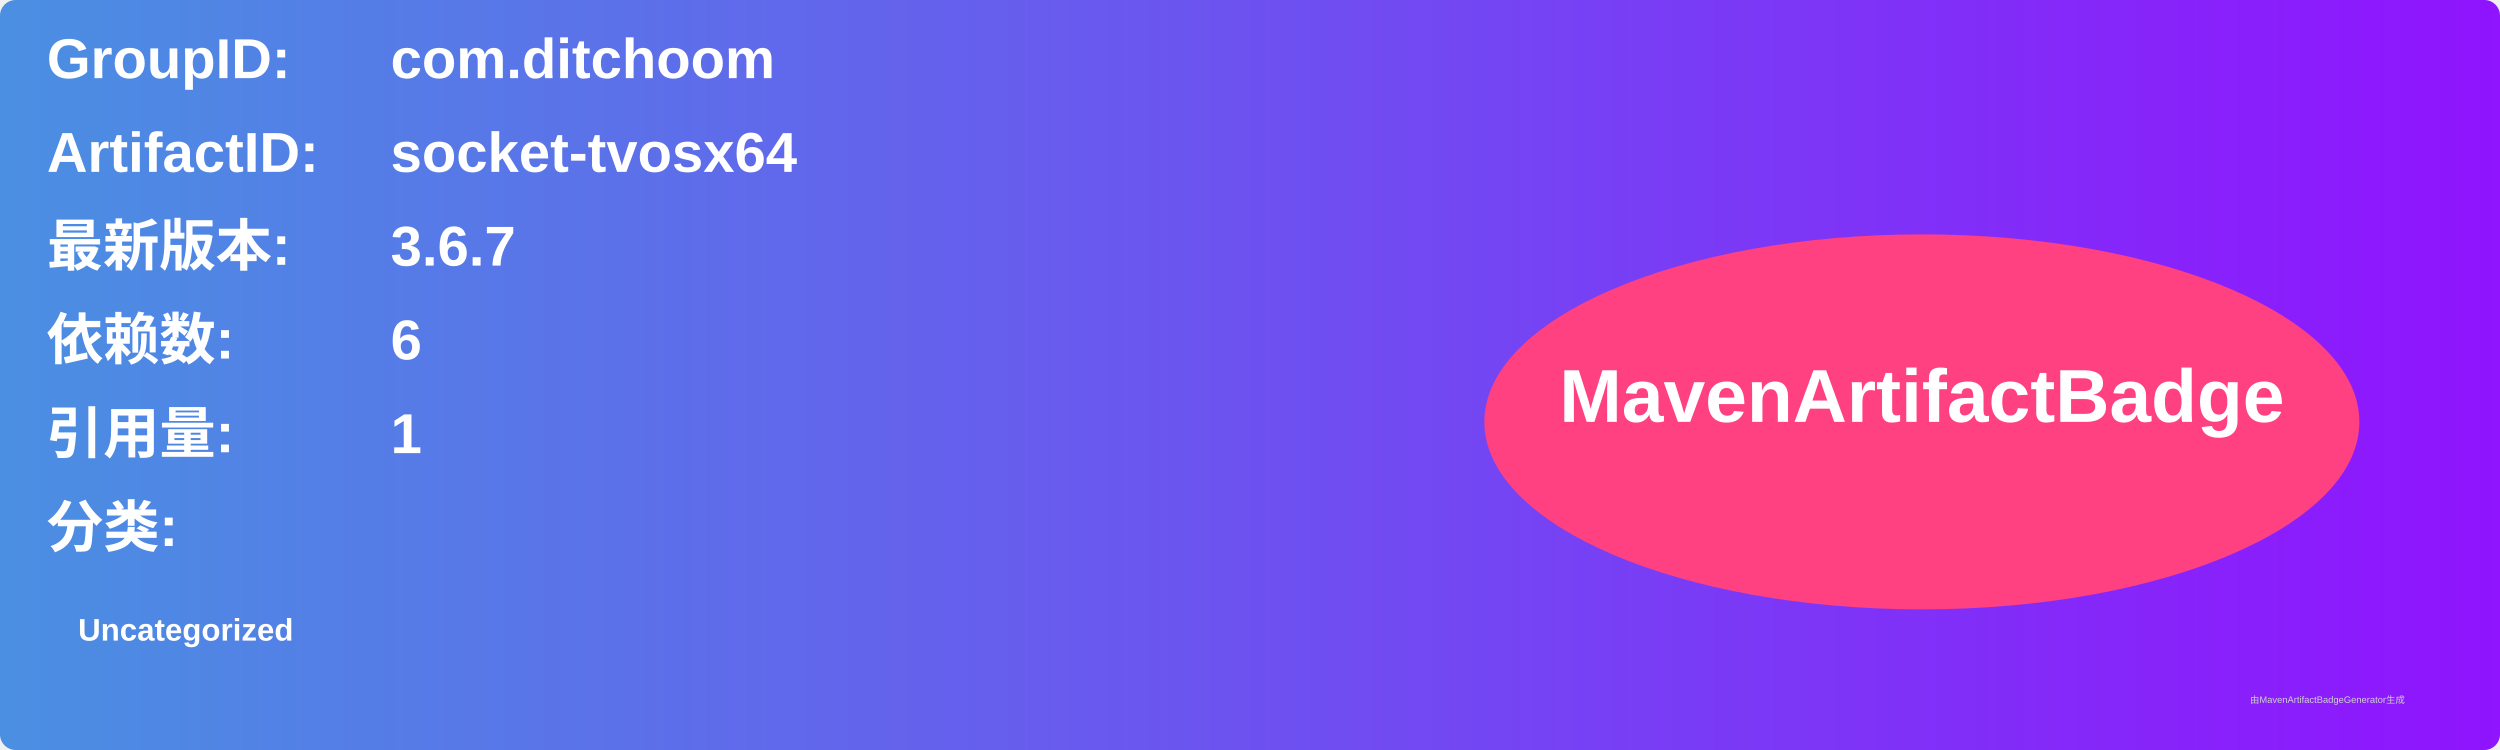
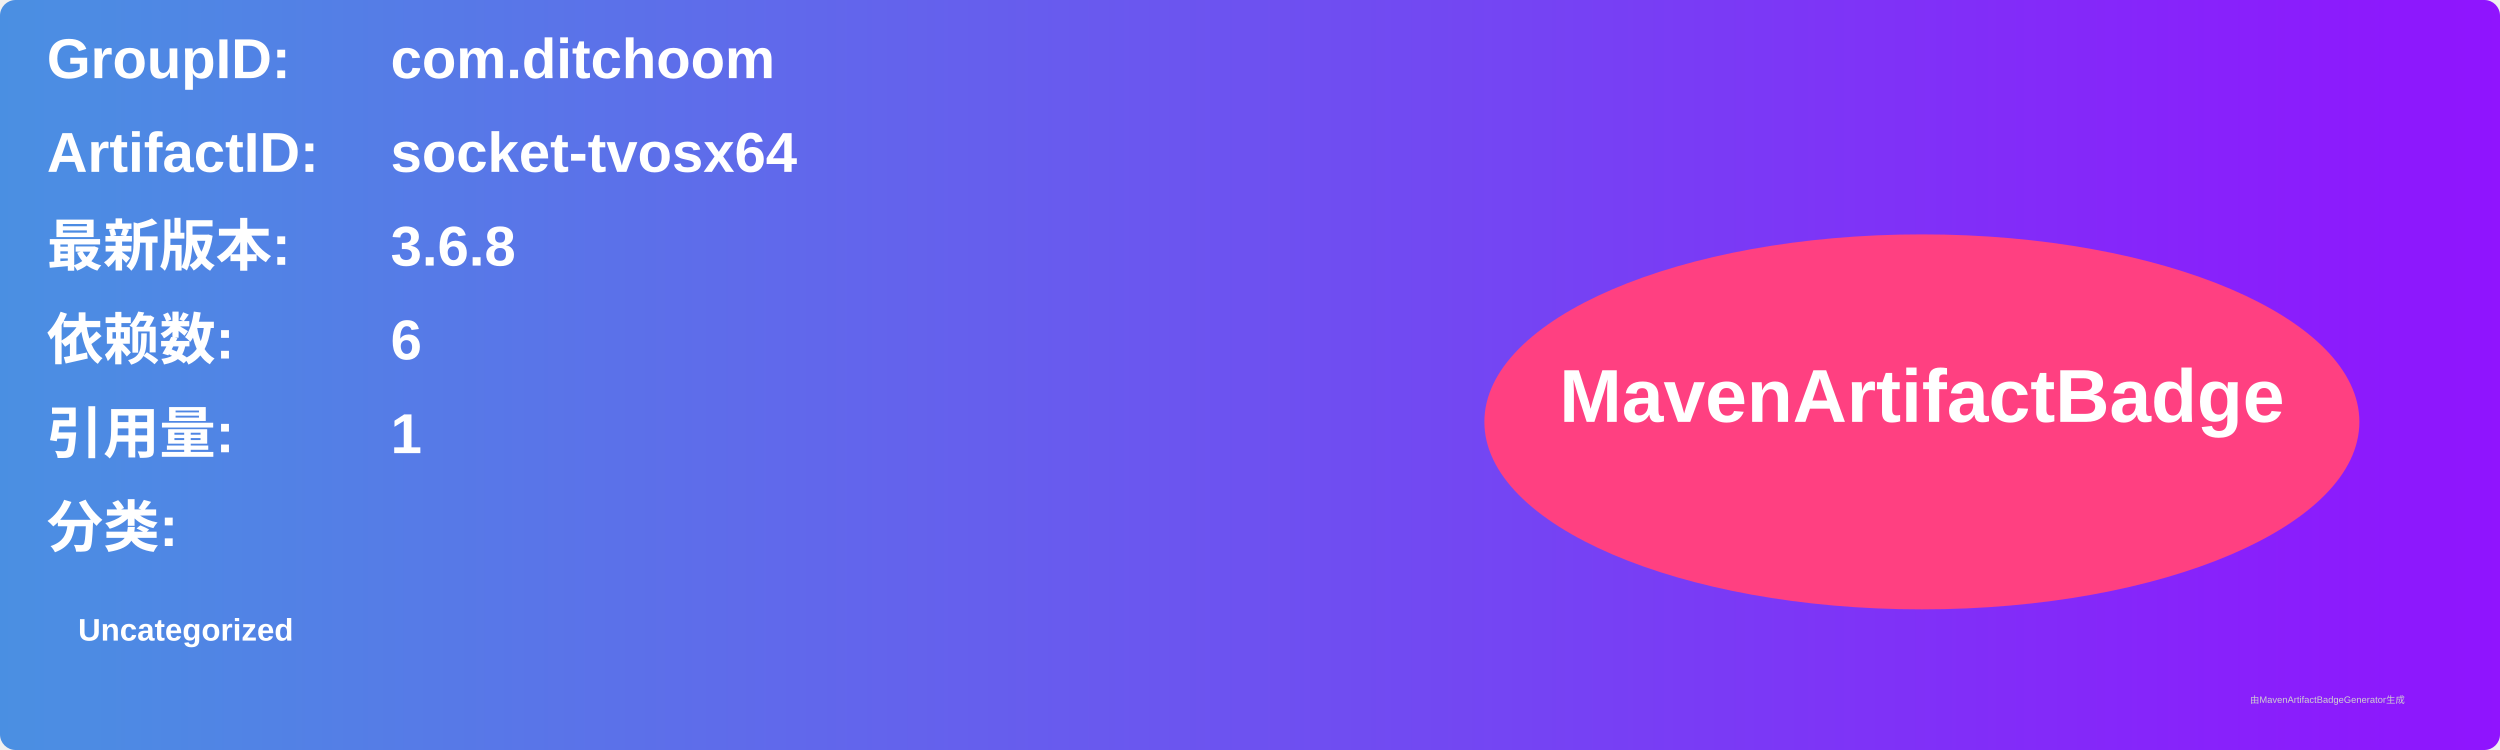
<svg xmlns="http://www.w3.org/2000/svg" width="800" height="240" viewBox="0 0 800 240">
  <linearGradient id="grad" x1="0%" y1="0%" x2="100%" y2="0%">
    <stop offset="0%" stop-color="#4a90e2" />
    <stop offset="100%" stop-color="#9013fe" />
  </linearGradient>
  <rect width="100%" height="100%" rx="5" ry="5" fill="url(#grad)" />
  <g transform="translate(15, 15)">
    <text x="0" y="10" font-family="Arial" font-size="18" fill="white" font-weight="bold" width="260">GroupID:</text>
    <text x="110" y="10" font-family="Arial" font-size="18" fill="white" font-weight="bold" width="460">com.ditchoom</text>
    <text x="0" y="40" font-family="Arial" font-size="18" fill="white" font-weight="bold" width="260">ArtifactID:</text>
    <text x="110" y="40" font-family="Arial" font-size="18" fill="white" font-weight="bold" width="460">socket-tvosx64</text>
    <text x="0" y="70" font-family="Arial" font-size="18" fill="white" font-weight="bold">最新版本:</text>
    <text x="110" y="70" font-family="Arial" font-size="18" fill="white" font-weight="bold">
-       <tspan font-weight="bold">3.6.7</tspan>
+       <tspan font-weight="bold">3.6.8</tspan>
    </text>
    <text x="0" y="100" font-family="Arial" font-size="18" fill="white" font-weight="bold">依赖数: </text>
    <text x="110" y="100" font-family="Arial" font-size="18" fill="white">
      <tspan font-weight="bold">6</tspan>
    </text>
    <text x="0" y="130" font-family="Arial" font-size="18" fill="white" font-weight="bold">引用量: </text>
    <text x="110" y="130" font-family="Arial" font-size="18" fill="white">
      <tspan font-weight="bold">1</tspan>
    </text>
    <text x="0" y="160" font-family="Arial" font-size="18" fill="white" font-weight="bold">分类:</text>
    <text x="10" y="190" font-family="Arial" font-size="10" fill="white">
      <tspan font-weight="bold">Uncategorized</tspan>
    </text>
    <ellipse cx="600" cy="120" rx="140" ry="60" fill="#ff4081" />
    <text x="600" y="120" text-anchor="middle" font-family="Arial" font-size="24" fill="white" font-weight="bold">MavenArtifactBadge</text>
  </g>
  <text x="720" y="225" font-family="Arial" font-size="3" fill="#d0d0d0">由MavenArtifactBadgeGenerator生成</text>
</svg>
